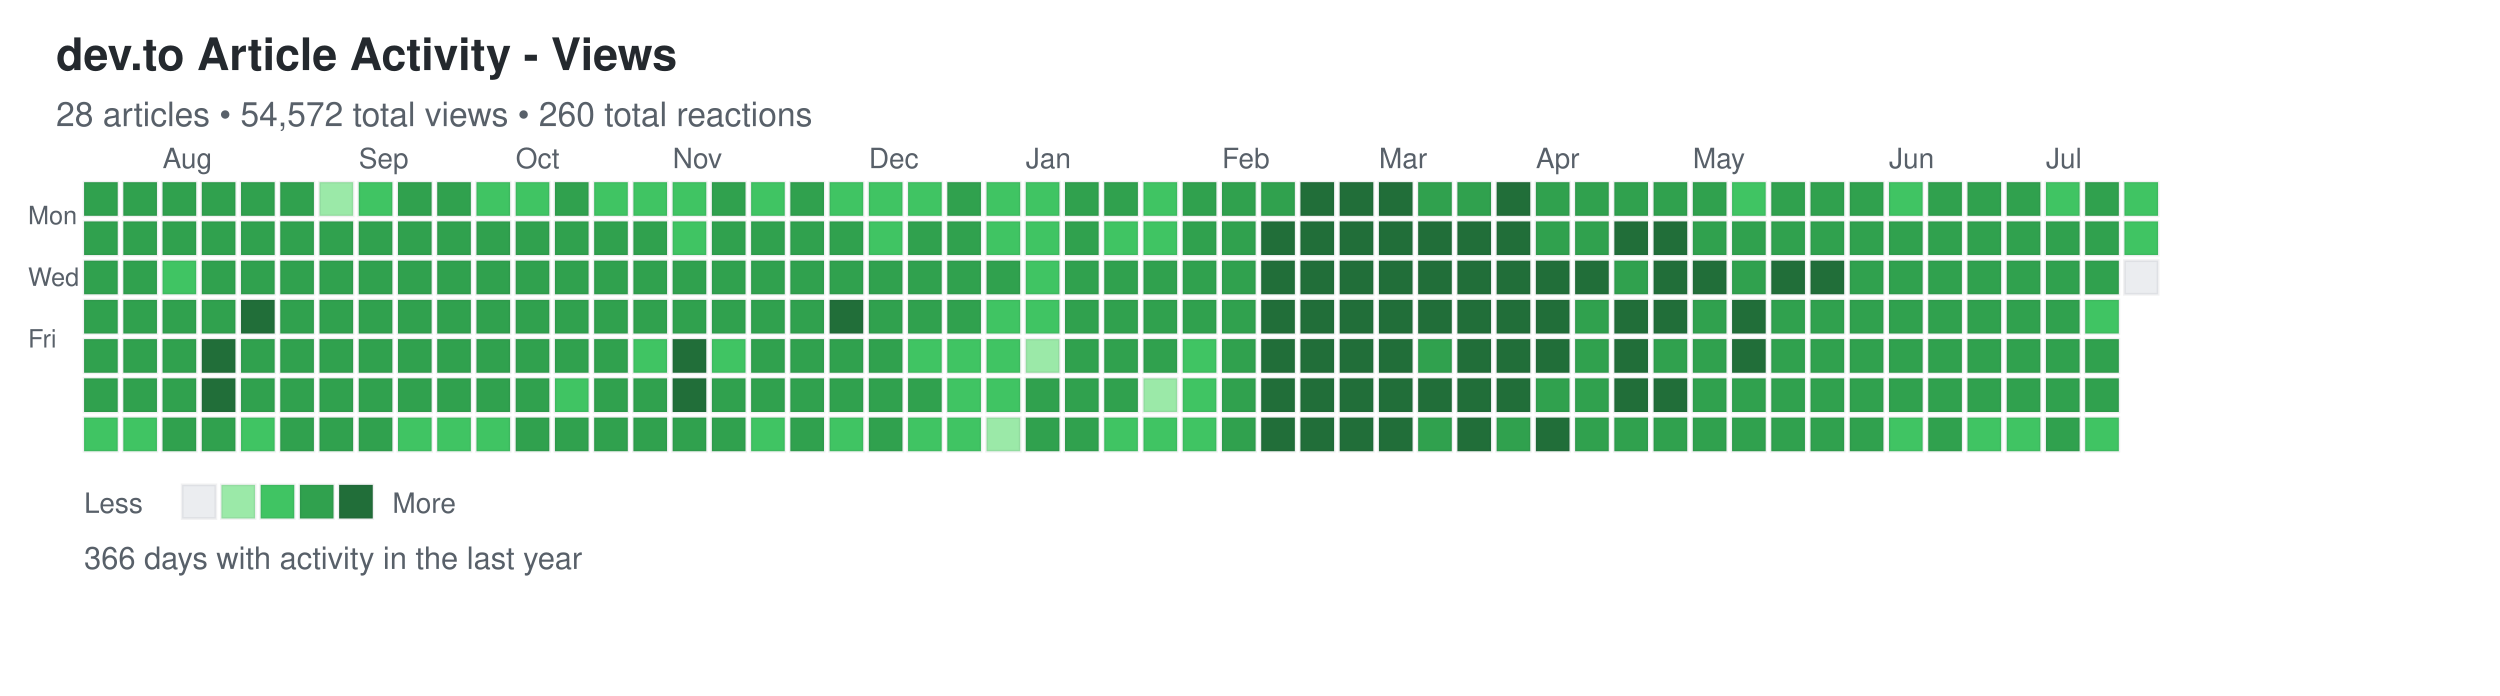
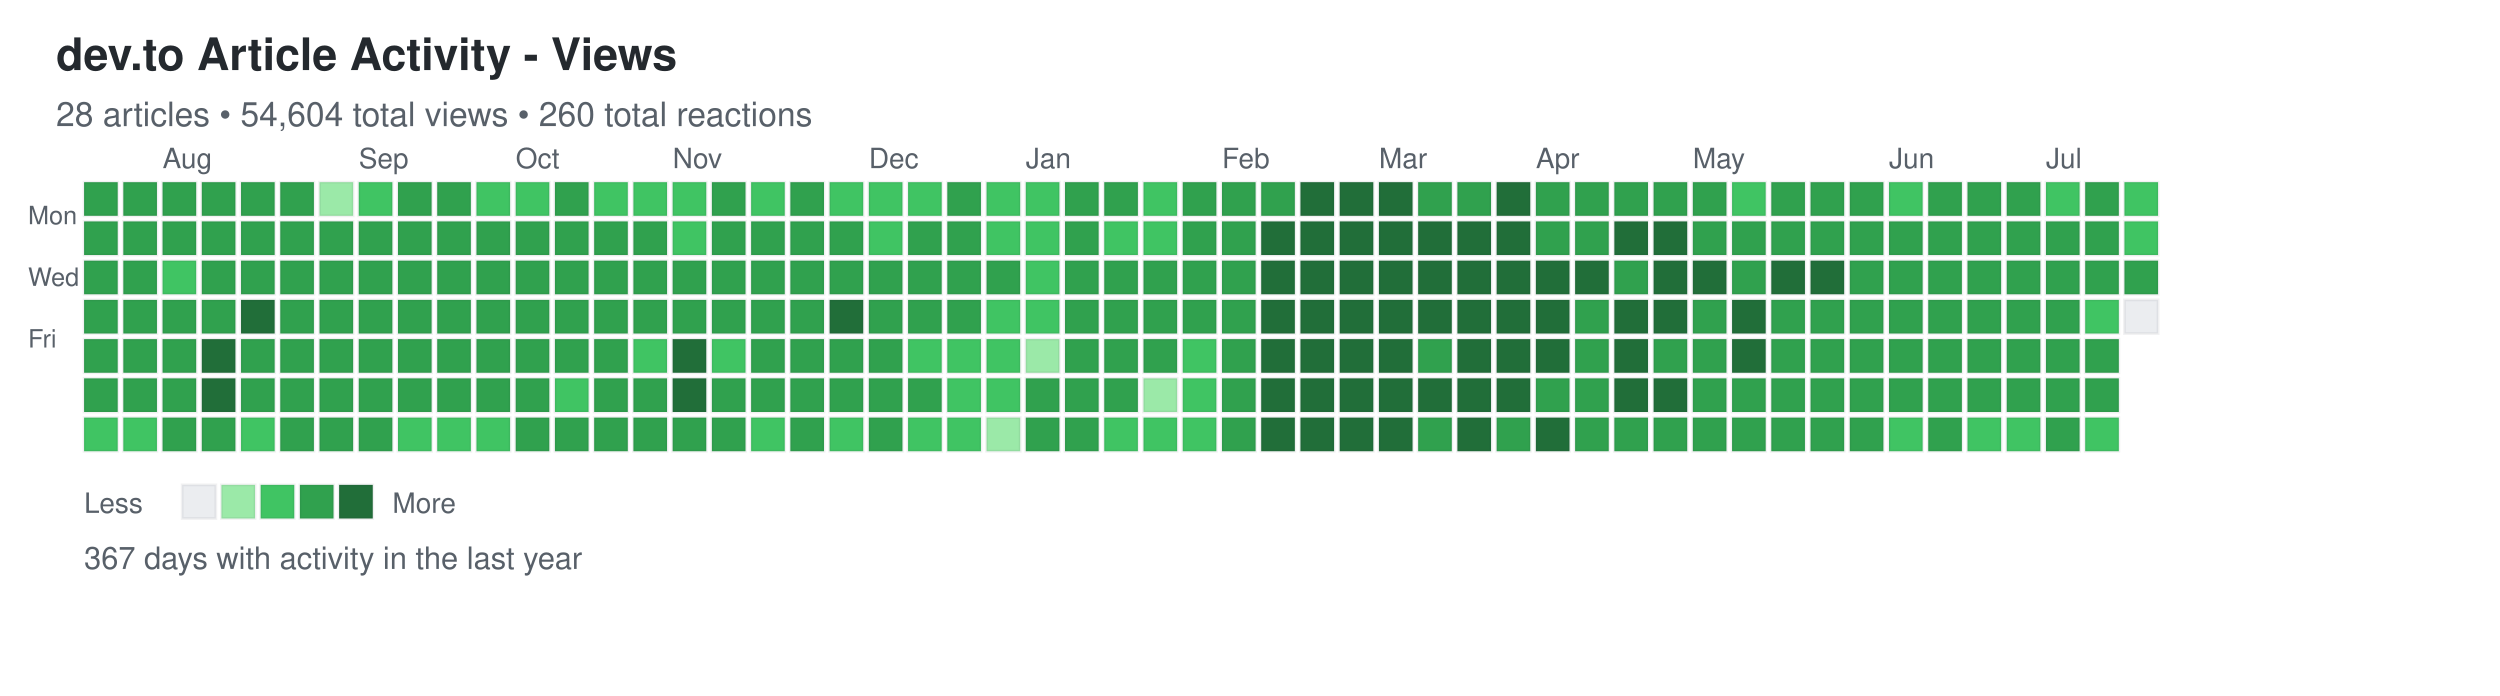
<svg xmlns="http://www.w3.org/2000/svg" width="892" height="248">
  <defs>
    <style>
.day { stroke: rgba(27,31,35,0.06); stroke-width: 1px; cursor: pointer; }
.day:hover { stroke: rgba(27,31,35,0.3); stroke-width: 2px; }
.month-label { font-family: -apple-system, BlinkMacSystemFont, "Segoe UI", Helvetica, Arial, sans-serif; font-size: 10px; fill: #586069; }
.day-label { font-family: -apple-system, BlinkMacSystemFont, "Segoe UI", Helvetica, Arial, sans-serif; font-size: 9px; fill: #586069; }
.title { font-family: -apple-system, BlinkMacSystemFont, "Segoe UI", Helvetica, Arial, sans-serif; font-size: 16px; font-weight: 600; fill: #24292e; }
.subtitle { font-family: -apple-system, BlinkMacSystemFont, "Segoe UI", Helvetica, Arial, sans-serif; font-size: 12px; fill: #586069; }
.stats { font-family: -apple-system, BlinkMacSystemFont, "Segoe UI", Helvetica, Arial, sans-serif; font-size: 11px; fill: #586069; }
.legend-text { font-family: -apple-system, BlinkMacSystemFont, "Segoe UI", Helvetica, Arial, sans-serif; font-size: 10px; fill: #586069; }
</style>
  </defs>
  <text x="20" y="25" class="title">dev.to Article Activity - Views</text>
-   <text x="20" y="45" class="subtitle">28 articles • 54,572 total views • 260 total reactions</text>
+   <text x="20" y="45" class="subtitle">28 articles • 54,604 total views • 260 total reactions</text>
  <text x="10" y="80" class="day-label">Mon</text>
  <text x="10" y="102" class="day-label">Wed</text>
  <text x="10" y="124" class="day-label">Fri</text>
  <rect x="30" y="65" width="12" height="12" fill="#30a14e" class="day" data-date="2025-07-13" data-level="3" />
  <rect x="30" y="79" width="12" height="12" fill="#30a14e" class="day" data-date="2025-07-14" data-level="3" />
  <rect x="30" y="93" width="12" height="12" fill="#30a14e" class="day" data-date="2025-07-15" data-level="3" />
  <rect x="30" y="107" width="12" height="12" fill="#30a14e" class="day" data-date="2025-07-16" data-level="3" />
  <rect x="30" y="121" width="12" height="12" fill="#30a14e" class="day" data-date="2025-07-17" data-level="3" />
  <rect x="30" y="135" width="12" height="12" fill="#30a14e" class="day" data-date="2025-07-18" data-level="3" />
  <rect x="30" y="149" width="12" height="12" fill="#40c463" class="day" data-date="2025-07-19" data-level="2" />
  <rect x="44" y="65" width="12" height="12" fill="#30a14e" class="day" data-date="2025-07-20" data-level="3" />
  <rect x="44" y="79" width="12" height="12" fill="#30a14e" class="day" data-date="2025-07-21" data-level="3" />
  <rect x="44" y="93" width="12" height="12" fill="#30a14e" class="day" data-date="2025-07-22" data-level="3" />
  <rect x="44" y="107" width="12" height="12" fill="#30a14e" class="day" data-date="2025-07-23" data-level="3" />
  <rect x="44" y="121" width="12" height="12" fill="#30a14e" class="day" data-date="2025-07-24" data-level="3" />
  <rect x="44" y="135" width="12" height="12" fill="#30a14e" class="day" data-date="2025-07-25" data-level="3" />
  <rect x="44" y="149" width="12" height="12" fill="#40c463" class="day" data-date="2025-07-26" data-level="2" />
  <rect x="58" y="65" width="12" height="12" fill="#30a14e" class="day" data-date="2025-07-27" data-level="3" />
  <rect x="58" y="79" width="12" height="12" fill="#30a14e" class="day" data-date="2025-07-28" data-level="3" />
  <rect x="58" y="93" width="12" height="12" fill="#40c463" class="day" data-date="2025-07-29" data-level="2" />
  <rect x="58" y="107" width="12" height="12" fill="#30a14e" class="day" data-date="2025-07-30" data-level="3" />
  <rect x="58" y="121" width="12" height="12" fill="#30a14e" class="day" data-date="2025-07-31" data-level="3" />
  <rect x="58" y="135" width="12" height="12" fill="#30a14e" class="day" data-date="2025-08-01" data-level="3" />
  <rect x="58" y="149" width="12" height="12" fill="#30a14e" class="day" data-date="2025-08-02" data-level="3" />
  <rect x="72" y="65" width="12" height="12" fill="#30a14e" class="day" data-date="2025-08-03" data-level="3" />
  <rect x="72" y="79" width="12" height="12" fill="#30a14e" class="day" data-date="2025-08-04" data-level="3" />
  <rect x="72" y="93" width="12" height="12" fill="#30a14e" class="day" data-date="2025-08-05" data-level="3" />
  <rect x="72" y="107" width="12" height="12" fill="#30a14e" class="day" data-date="2025-08-06" data-level="3" />
  <rect x="72" y="121" width="12" height="12" fill="#216e39" class="day" data-date="2025-08-07" data-level="4" />
  <rect x="72" y="135" width="12" height="12" fill="#216e39" class="day" data-date="2025-08-08" data-level="4" />
  <rect x="72" y="149" width="12" height="12" fill="#30a14e" class="day" data-date="2025-08-09" data-level="3" />
  <rect x="86" y="65" width="12" height="12" fill="#30a14e" class="day" data-date="2025-08-10" data-level="3" />
  <rect x="86" y="79" width="12" height="12" fill="#30a14e" class="day" data-date="2025-08-11" data-level="3" />
  <rect x="86" y="93" width="12" height="12" fill="#30a14e" class="day" data-date="2025-08-12" data-level="3" />
  <rect x="86" y="107" width="12" height="12" fill="#216e39" class="day" data-date="2025-08-13" data-level="4" />
  <rect x="86" y="121" width="12" height="12" fill="#30a14e" class="day" data-date="2025-08-14" data-level="3" />
  <rect x="86" y="135" width="12" height="12" fill="#30a14e" class="day" data-date="2025-08-15" data-level="3" />
  <rect x="86" y="149" width="12" height="12" fill="#40c463" class="day" data-date="2025-08-16" data-level="2" />
  <rect x="100" y="65" width="12" height="12" fill="#30a14e" class="day" data-date="2025-08-17" data-level="3" />
  <rect x="100" y="79" width="12" height="12" fill="#30a14e" class="day" data-date="2025-08-18" data-level="3" />
  <rect x="100" y="93" width="12" height="12" fill="#30a14e" class="day" data-date="2025-08-19" data-level="3" />
  <rect x="100" y="107" width="12" height="12" fill="#30a14e" class="day" data-date="2025-08-20" data-level="3" />
  <rect x="100" y="121" width="12" height="12" fill="#30a14e" class="day" data-date="2025-08-21" data-level="3" />
  <rect x="100" y="135" width="12" height="12" fill="#30a14e" class="day" data-date="2025-08-22" data-level="3" />
  <rect x="100" y="149" width="12" height="12" fill="#30a14e" class="day" data-date="2025-08-23" data-level="3" />
  <rect x="114" y="65" width="12" height="12" fill="#9be9a8" class="day" data-date="2025-08-24" data-level="1" />
  <rect x="114" y="79" width="12" height="12" fill="#30a14e" class="day" data-date="2025-08-25" data-level="3" />
  <rect x="114" y="93" width="12" height="12" fill="#30a14e" class="day" data-date="2025-08-26" data-level="3" />
  <rect x="114" y="107" width="12" height="12" fill="#30a14e" class="day" data-date="2025-08-27" data-level="3" />
  <rect x="114" y="121" width="12" height="12" fill="#30a14e" class="day" data-date="2025-08-28" data-level="3" />
  <rect x="114" y="135" width="12" height="12" fill="#30a14e" class="day" data-date="2025-08-29" data-level="3" />
  <rect x="114" y="149" width="12" height="12" fill="#30a14e" class="day" data-date="2025-08-30" data-level="3" />
  <rect x="128" y="65" width="12" height="12" fill="#40c463" class="day" data-date="2025-08-31" data-level="2" />
  <rect x="128" y="79" width="12" height="12" fill="#30a14e" class="day" data-date="2025-09-01" data-level="3" />
  <rect x="128" y="93" width="12" height="12" fill="#30a14e" class="day" data-date="2025-09-02" data-level="3" />
  <rect x="128" y="107" width="12" height="12" fill="#30a14e" class="day" data-date="2025-09-03" data-level="3" />
  <rect x="128" y="121" width="12" height="12" fill="#30a14e" class="day" data-date="2025-09-04" data-level="3" />
  <rect x="128" y="135" width="12" height="12" fill="#30a14e" class="day" data-date="2025-09-05" data-level="3" />
  <rect x="128" y="149" width="12" height="12" fill="#30a14e" class="day" data-date="2025-09-06" data-level="3" />
  <rect x="142" y="65" width="12" height="12" fill="#30a14e" class="day" data-date="2025-09-07" data-level="3" />
  <rect x="142" y="79" width="12" height="12" fill="#30a14e" class="day" data-date="2025-09-08" data-level="3" />
  <rect x="142" y="93" width="12" height="12" fill="#30a14e" class="day" data-date="2025-09-09" data-level="3" />
  <rect x="142" y="107" width="12" height="12" fill="#30a14e" class="day" data-date="2025-09-10" data-level="3" />
  <rect x="142" y="121" width="12" height="12" fill="#30a14e" class="day" data-date="2025-09-11" data-level="3" />
  <rect x="142" y="135" width="12" height="12" fill="#30a14e" class="day" data-date="2025-09-12" data-level="3" />
  <rect x="142" y="149" width="12" height="12" fill="#40c463" class="day" data-date="2025-09-13" data-level="2" />
  <rect x="156" y="65" width="12" height="12" fill="#30a14e" class="day" data-date="2025-09-14" data-level="3" />
  <rect x="156" y="79" width="12" height="12" fill="#30a14e" class="day" data-date="2025-09-15" data-level="3" />
  <rect x="156" y="93" width="12" height="12" fill="#30a14e" class="day" data-date="2025-09-16" data-level="3" />
  <rect x="156" y="107" width="12" height="12" fill="#30a14e" class="day" data-date="2025-09-17" data-level="3" />
  <rect x="156" y="121" width="12" height="12" fill="#30a14e" class="day" data-date="2025-09-18" data-level="3" />
  <rect x="156" y="135" width="12" height="12" fill="#30a14e" class="day" data-date="2025-09-19" data-level="3" />
  <rect x="156" y="149" width="12" height="12" fill="#40c463" class="day" data-date="2025-09-20" data-level="2" />
  <rect x="170" y="65" width="12" height="12" fill="#40c463" class="day" data-date="2025-09-21" data-level="2" />
  <rect x="170" y="79" width="12" height="12" fill="#30a14e" class="day" data-date="2025-09-22" data-level="3" />
  <rect x="170" y="93" width="12" height="12" fill="#30a14e" class="day" data-date="2025-09-23" data-level="3" />
  <rect x="170" y="107" width="12" height="12" fill="#30a14e" class="day" data-date="2025-09-24" data-level="3" />
  <rect x="170" y="121" width="12" height="12" fill="#30a14e" class="day" data-date="2025-09-25" data-level="3" />
  <rect x="170" y="135" width="12" height="12" fill="#30a14e" class="day" data-date="2025-09-26" data-level="3" />
  <rect x="170" y="149" width="12" height="12" fill="#40c463" class="day" data-date="2025-09-27" data-level="2" />
  <rect x="184" y="65" width="12" height="12" fill="#40c463" class="day" data-date="2025-09-28" data-level="2" />
  <rect x="184" y="79" width="12" height="12" fill="#30a14e" class="day" data-date="2025-09-29" data-level="3" />
  <rect x="184" y="93" width="12" height="12" fill="#30a14e" class="day" data-date="2025-09-30" data-level="3" />
  <rect x="184" y="107" width="12" height="12" fill="#30a14e" class="day" data-date="2025-10-01" data-level="3" />
  <rect x="184" y="121" width="12" height="12" fill="#30a14e" class="day" data-date="2025-10-02" data-level="3" />
  <rect x="184" y="135" width="12" height="12" fill="#30a14e" class="day" data-date="2025-10-03" data-level="3" />
  <rect x="184" y="149" width="12" height="12" fill="#30a14e" class="day" data-date="2025-10-04" data-level="3" />
  <rect x="198" y="65" width="12" height="12" fill="#30a14e" class="day" data-date="2025-10-05" data-level="3" />
  <rect x="198" y="79" width="12" height="12" fill="#30a14e" class="day" data-date="2025-10-06" data-level="3" />
  <rect x="198" y="93" width="12" height="12" fill="#30a14e" class="day" data-date="2025-10-07" data-level="3" />
  <rect x="198" y="107" width="12" height="12" fill="#30a14e" class="day" data-date="2025-10-08" data-level="3" />
  <rect x="198" y="121" width="12" height="12" fill="#30a14e" class="day" data-date="2025-10-09" data-level="3" />
  <rect x="198" y="135" width="12" height="12" fill="#40c463" class="day" data-date="2025-10-10" data-level="2" />
  <rect x="198" y="149" width="12" height="12" fill="#30a14e" class="day" data-date="2025-10-11" data-level="3" />
  <rect x="212" y="65" width="12" height="12" fill="#40c463" class="day" data-date="2025-10-12" data-level="2" />
  <rect x="212" y="79" width="12" height="12" fill="#30a14e" class="day" data-date="2025-10-13" data-level="3" />
  <rect x="212" y="93" width="12" height="12" fill="#30a14e" class="day" data-date="2025-10-14" data-level="3" />
  <rect x="212" y="107" width="12" height="12" fill="#30a14e" class="day" data-date="2025-10-15" data-level="3" />
  <rect x="212" y="121" width="12" height="12" fill="#30a14e" class="day" data-date="2025-10-16" data-level="3" />
  <rect x="212" y="135" width="12" height="12" fill="#30a14e" class="day" data-date="2025-10-17" data-level="3" />
  <rect x="212" y="149" width="12" height="12" fill="#30a14e" class="day" data-date="2025-10-18" data-level="3" />
  <rect x="226" y="65" width="12" height="12" fill="#40c463" class="day" data-date="2025-10-19" data-level="2" />
  <rect x="226" y="79" width="12" height="12" fill="#30a14e" class="day" data-date="2025-10-20" data-level="3" />
  <rect x="226" y="93" width="12" height="12" fill="#30a14e" class="day" data-date="2025-10-21" data-level="3" />
  <rect x="226" y="107" width="12" height="12" fill="#30a14e" class="day" data-date="2025-10-22" data-level="3" />
  <rect x="226" y="121" width="12" height="12" fill="#40c463" class="day" data-date="2025-10-23" data-level="2" />
  <rect x="226" y="135" width="12" height="12" fill="#30a14e" class="day" data-date="2025-10-24" data-level="3" />
  <rect x="226" y="149" width="12" height="12" fill="#30a14e" class="day" data-date="2025-10-25" data-level="3" />
  <rect x="240" y="65" width="12" height="12" fill="#40c463" class="day" data-date="2025-10-26" data-level="2" />
  <rect x="240" y="79" width="12" height="12" fill="#40c463" class="day" data-date="2025-10-27" data-level="2" />
  <rect x="240" y="93" width="12" height="12" fill="#30a14e" class="day" data-date="2025-10-28" data-level="3" />
  <rect x="240" y="107" width="12" height="12" fill="#30a14e" class="day" data-date="2025-10-29" data-level="3" />
  <rect x="240" y="121" width="12" height="12" fill="#216e39" class="day" data-date="2025-10-30" data-level="4" />
  <rect x="240" y="135" width="12" height="12" fill="#216e39" class="day" data-date="2025-10-31" data-level="4" />
  <rect x="240" y="149" width="12" height="12" fill="#30a14e" class="day" data-date="2025-11-01" data-level="3" />
  <rect x="254" y="65" width="12" height="12" fill="#30a14e" class="day" data-date="2025-11-02" data-level="3" />
  <rect x="254" y="79" width="12" height="12" fill="#30a14e" class="day" data-date="2025-11-03" data-level="3" />
  <rect x="254" y="93" width="12" height="12" fill="#30a14e" class="day" data-date="2025-11-04" data-level="3" />
  <rect x="254" y="107" width="12" height="12" fill="#30a14e" class="day" data-date="2025-11-05" data-level="3" />
  <rect x="254" y="121" width="12" height="12" fill="#40c463" class="day" data-date="2025-11-06" data-level="2" />
  <rect x="254" y="135" width="12" height="12" fill="#30a14e" class="day" data-date="2025-11-07" data-level="3" />
  <rect x="254" y="149" width="12" height="12" fill="#30a14e" class="day" data-date="2025-11-08" data-level="3" />
  <rect x="268" y="65" width="12" height="12" fill="#40c463" class="day" data-date="2025-11-09" data-level="2" />
  <rect x="268" y="79" width="12" height="12" fill="#30a14e" class="day" data-date="2025-11-10" data-level="3" />
  <rect x="268" y="93" width="12" height="12" fill="#30a14e" class="day" data-date="2025-11-11" data-level="3" />
  <rect x="268" y="107" width="12" height="12" fill="#30a14e" class="day" data-date="2025-11-12" data-level="3" />
  <rect x="268" y="121" width="12" height="12" fill="#30a14e" class="day" data-date="2025-11-13" data-level="3" />
  <rect x="268" y="135" width="12" height="12" fill="#30a14e" class="day" data-date="2025-11-14" data-level="3" />
  <rect x="268" y="149" width="12" height="12" fill="#40c463" class="day" data-date="2025-11-15" data-level="2" />
  <rect x="282" y="65" width="12" height="12" fill="#30a14e" class="day" data-date="2025-11-16" data-level="3" />
  <rect x="282" y="79" width="12" height="12" fill="#30a14e" class="day" data-date="2025-11-17" data-level="3" />
  <rect x="282" y="93" width="12" height="12" fill="#30a14e" class="day" data-date="2025-11-18" data-level="3" />
  <rect x="282" y="107" width="12" height="12" fill="#30a14e" class="day" data-date="2025-11-19" data-level="3" />
  <rect x="282" y="121" width="12" height="12" fill="#30a14e" class="day" data-date="2025-11-20" data-level="3" />
  <rect x="282" y="135" width="12" height="12" fill="#30a14e" class="day" data-date="2025-11-21" data-level="3" />
  <rect x="282" y="149" width="12" height="12" fill="#30a14e" class="day" data-date="2025-11-22" data-level="3" />
  <rect x="296" y="65" width="12" height="12" fill="#40c463" class="day" data-date="2025-11-23" data-level="2" />
  <rect x="296" y="79" width="12" height="12" fill="#30a14e" class="day" data-date="2025-11-24" data-level="3" />
  <rect x="296" y="93" width="12" height="12" fill="#30a14e" class="day" data-date="2025-11-25" data-level="3" />
  <rect x="296" y="107" width="12" height="12" fill="#216e39" class="day" data-date="2025-11-26" data-level="4" />
  <rect x="296" y="121" width="12" height="12" fill="#30a14e" class="day" data-date="2025-11-27" data-level="3" />
  <rect x="296" y="135" width="12" height="12" fill="#30a14e" class="day" data-date="2025-11-28" data-level="3" />
  <rect x="296" y="149" width="12" height="12" fill="#40c463" class="day" data-date="2025-11-29" data-level="2" />
  <rect x="310" y="65" width="12" height="12" fill="#40c463" class="day" data-date="2025-11-30" data-level="2" />
  <rect x="310" y="79" width="12" height="12" fill="#40c463" class="day" data-date="2025-12-01" data-level="2" />
  <rect x="310" y="93" width="12" height="12" fill="#30a14e" class="day" data-date="2025-12-02" data-level="3" />
  <rect x="310" y="107" width="12" height="12" fill="#30a14e" class="day" data-date="2025-12-03" data-level="3" />
  <rect x="310" y="121" width="12" height="12" fill="#30a14e" class="day" data-date="2025-12-04" data-level="3" />
  <rect x="310" y="135" width="12" height="12" fill="#30a14e" class="day" data-date="2025-12-05" data-level="3" />
  <rect x="310" y="149" width="12" height="12" fill="#30a14e" class="day" data-date="2025-12-06" data-level="3" />
  <rect x="324" y="65" width="12" height="12" fill="#40c463" class="day" data-date="2025-12-07" data-level="2" />
  <rect x="324" y="79" width="12" height="12" fill="#30a14e" class="day" data-date="2025-12-08" data-level="3" />
  <rect x="324" y="93" width="12" height="12" fill="#30a14e" class="day" data-date="2025-12-09" data-level="3" />
  <rect x="324" y="107" width="12" height="12" fill="#30a14e" class="day" data-date="2025-12-10" data-level="3" />
  <rect x="324" y="121" width="12" height="12" fill="#40c463" class="day" data-date="2025-12-11" data-level="2" />
  <rect x="324" y="135" width="12" height="12" fill="#30a14e" class="day" data-date="2025-12-12" data-level="3" />
  <rect x="324" y="149" width="12" height="12" fill="#40c463" class="day" data-date="2025-12-13" data-level="2" />
  <rect x="338" y="65" width="12" height="12" fill="#30a14e" class="day" data-date="2025-12-14" data-level="3" />
  <rect x="338" y="79" width="12" height="12" fill="#30a14e" class="day" data-date="2025-12-15" data-level="3" />
  <rect x="338" y="93" width="12" height="12" fill="#30a14e" class="day" data-date="2025-12-16" data-level="3" />
  <rect x="338" y="107" width="12" height="12" fill="#30a14e" class="day" data-date="2025-12-17" data-level="3" />
  <rect x="338" y="121" width="12" height="12" fill="#40c463" class="day" data-date="2025-12-18" data-level="2" />
  <rect x="338" y="135" width="12" height="12" fill="#40c463" class="day" data-date="2025-12-19" data-level="2" />
  <rect x="338" y="149" width="12" height="12" fill="#40c463" class="day" data-date="2025-12-20" data-level="2" />
  <rect x="352" y="65" width="12" height="12" fill="#40c463" class="day" data-date="2025-12-21" data-level="2" />
  <rect x="352" y="79" width="12" height="12" fill="#40c463" class="day" data-date="2025-12-22" data-level="2" />
  <rect x="352" y="93" width="12" height="12" fill="#30a14e" class="day" data-date="2025-12-23" data-level="3" />
  <rect x="352" y="107" width="12" height="12" fill="#40c463" class="day" data-date="2025-12-24" data-level="2" />
  <rect x="352" y="121" width="12" height="12" fill="#40c463" class="day" data-date="2025-12-25" data-level="2" />
  <rect x="352" y="135" width="12" height="12" fill="#40c463" class="day" data-date="2025-12-26" data-level="2" />
  <rect x="352" y="149" width="12" height="12" fill="#9be9a8" class="day" data-date="2025-12-27" data-level="1" />
  <rect x="366" y="65" width="12" height="12" fill="#40c463" class="day" data-date="2025-12-28" data-level="2" />
  <rect x="366" y="79" width="12" height="12" fill="#40c463" class="day" data-date="2025-12-29" data-level="2" />
  <rect x="366" y="93" width="12" height="12" fill="#40c463" class="day" data-date="2025-12-30" data-level="2" />
  <rect x="366" y="107" width="12" height="12" fill="#40c463" class="day" data-date="2025-12-31" data-level="2" />
  <rect x="366" y="121" width="12" height="12" fill="#9be9a8" class="day" data-date="2026-01-01" data-level="1" />
  <rect x="366" y="135" width="12" height="12" fill="#30a14e" class="day" data-date="2026-01-02" data-level="3" />
  <rect x="366" y="149" width="12" height="12" fill="#30a14e" class="day" data-date="2026-01-03" data-level="3" />
  <rect x="380" y="65" width="12" height="12" fill="#30a14e" class="day" data-date="2026-01-04" data-level="3" />
  <rect x="380" y="79" width="12" height="12" fill="#30a14e" class="day" data-date="2026-01-05" data-level="3" />
  <rect x="380" y="93" width="12" height="12" fill="#30a14e" class="day" data-date="2026-01-06" data-level="3" />
  <rect x="380" y="107" width="12" height="12" fill="#30a14e" class="day" data-date="2026-01-07" data-level="3" />
  <rect x="380" y="121" width="12" height="12" fill="#30a14e" class="day" data-date="2026-01-08" data-level="3" />
  <rect x="380" y="135" width="12" height="12" fill="#30a14e" class="day" data-date="2026-01-09" data-level="3" />
  <rect x="380" y="149" width="12" height="12" fill="#30a14e" class="day" data-date="2026-01-10" data-level="3" />
  <rect x="394" y="65" width="12" height="12" fill="#30a14e" class="day" data-date="2026-01-11" data-level="3" />
  <rect x="394" y="79" width="12" height="12" fill="#40c463" class="day" data-date="2026-01-12" data-level="2" />
  <rect x="394" y="93" width="12" height="12" fill="#30a14e" class="day" data-date="2026-01-13" data-level="3" />
  <rect x="394" y="107" width="12" height="12" fill="#30a14e" class="day" data-date="2026-01-14" data-level="3" />
  <rect x="394" y="121" width="12" height="12" fill="#30a14e" class="day" data-date="2026-01-15" data-level="3" />
  <rect x="394" y="135" width="12" height="12" fill="#30a14e" class="day" data-date="2026-01-16" data-level="3" />
  <rect x="394" y="149" width="12" height="12" fill="#40c463" class="day" data-date="2026-01-17" data-level="2" />
  <rect x="408" y="65" width="12" height="12" fill="#40c463" class="day" data-date="2026-01-18" data-level="2" />
  <rect x="408" y="79" width="12" height="12" fill="#40c463" class="day" data-date="2026-01-19" data-level="2" />
  <rect x="408" y="93" width="12" height="12" fill="#30a14e" class="day" data-date="2026-01-20" data-level="3" />
  <rect x="408" y="107" width="12" height="12" fill="#30a14e" class="day" data-date="2026-01-21" data-level="3" />
  <rect x="408" y="121" width="12" height="12" fill="#30a14e" class="day" data-date="2026-01-22" data-level="3" />
  <rect x="408" y="135" width="12" height="12" fill="#9be9a8" class="day" data-date="2026-01-23" data-level="1" />
  <rect x="408" y="149" width="12" height="12" fill="#40c463" class="day" data-date="2026-01-24" data-level="2" />
  <rect x="422" y="65" width="12" height="12" fill="#30a14e" class="day" data-date="2026-01-25" data-level="3" />
  <rect x="422" y="79" width="12" height="12" fill="#30a14e" class="day" data-date="2026-01-26" data-level="3" />
  <rect x="422" y="93" width="12" height="12" fill="#30a14e" class="day" data-date="2026-01-27" data-level="3" />
  <rect x="422" y="107" width="12" height="12" fill="#30a14e" class="day" data-date="2026-01-28" data-level="3" />
  <rect x="422" y="121" width="12" height="12" fill="#40c463" class="day" data-date="2026-01-29" data-level="2" />
  <rect x="422" y="135" width="12" height="12" fill="#40c463" class="day" data-date="2026-01-30" data-level="2" />
  <rect x="422" y="149" width="12" height="12" fill="#40c463" class="day" data-date="2026-01-31" data-level="2" />
  <rect x="436" y="65" width="12" height="12" fill="#30a14e" class="day" data-date="2026-02-01" data-level="3" />
  <rect x="436" y="79" width="12" height="12" fill="#30a14e" class="day" data-date="2026-02-02" data-level="3" />
  <rect x="436" y="93" width="12" height="12" fill="#30a14e" class="day" data-date="2026-02-03" data-level="3" />
  <rect x="436" y="107" width="12" height="12" fill="#30a14e" class="day" data-date="2026-02-04" data-level="3" />
  <rect x="436" y="121" width="12" height="12" fill="#30a14e" class="day" data-date="2026-02-05" data-level="3" />
  <rect x="436" y="135" width="12" height="12" fill="#30a14e" class="day" data-date="2026-02-06" data-level="3" />
  <rect x="436" y="149" width="12" height="12" fill="#30a14e" class="day" data-date="2026-02-07" data-level="3" />
  <rect x="450" y="65" width="12" height="12" fill="#30a14e" class="day" data-date="2026-02-08" data-level="3" />
  <rect x="450" y="79" width="12" height="12" fill="#216e39" class="day" data-date="2026-02-09" data-level="4" />
  <rect x="450" y="93" width="12" height="12" fill="#216e39" class="day" data-date="2026-02-10" data-level="4" />
  <rect x="450" y="107" width="12" height="12" fill="#216e39" class="day" data-date="2026-02-11" data-level="4" />
  <rect x="450" y="121" width="12" height="12" fill="#216e39" class="day" data-date="2026-02-12" data-level="4" />
  <rect x="450" y="135" width="12" height="12" fill="#216e39" class="day" data-date="2026-02-13" data-level="4" />
  <rect x="450" y="149" width="12" height="12" fill="#216e39" class="day" data-date="2026-02-14" data-level="4" />
  <rect x="464" y="65" width="12" height="12" fill="#216e39" class="day" data-date="2026-02-15" data-level="4" />
  <rect x="464" y="79" width="12" height="12" fill="#216e39" class="day" data-date="2026-02-16" data-level="4" />
  <rect x="464" y="93" width="12" height="12" fill="#216e39" class="day" data-date="2026-02-17" data-level="4" />
  <rect x="464" y="107" width="12" height="12" fill="#216e39" class="day" data-date="2026-02-18" data-level="4" />
  <rect x="464" y="121" width="12" height="12" fill="#216e39" class="day" data-date="2026-02-19" data-level="4" />
  <rect x="464" y="135" width="12" height="12" fill="#216e39" class="day" data-date="2026-02-20" data-level="4" />
  <rect x="464" y="149" width="12" height="12" fill="#216e39" class="day" data-date="2026-02-21" data-level="4" />
  <rect x="478" y="65" width="12" height="12" fill="#216e39" class="day" data-date="2026-02-22" data-level="4" />
  <rect x="478" y="79" width="12" height="12" fill="#216e39" class="day" data-date="2026-02-23" data-level="4" />
  <rect x="478" y="93" width="12" height="12" fill="#216e39" class="day" data-date="2026-02-24" data-level="4" />
  <rect x="478" y="107" width="12" height="12" fill="#216e39" class="day" data-date="2026-02-25" data-level="4" />
  <rect x="478" y="121" width="12" height="12" fill="#216e39" class="day" data-date="2026-02-26" data-level="4" />
  <rect x="478" y="135" width="12" height="12" fill="#216e39" class="day" data-date="2026-02-27" data-level="4" />
  <rect x="478" y="149" width="12" height="12" fill="#216e39" class="day" data-date="2026-02-28" data-level="4" />
  <rect x="492" y="65" width="12" height="12" fill="#216e39" class="day" data-date="2026-03-01" data-level="4" />
  <rect x="492" y="79" width="12" height="12" fill="#216e39" class="day" data-date="2026-03-02" data-level="4" />
  <rect x="492" y="93" width="12" height="12" fill="#216e39" class="day" data-date="2026-03-03" data-level="4" />
  <rect x="492" y="107" width="12" height="12" fill="#216e39" class="day" data-date="2026-03-04" data-level="4" />
  <rect x="492" y="121" width="12" height="12" fill="#216e39" class="day" data-date="2026-03-05" data-level="4" />
  <rect x="492" y="135" width="12" height="12" fill="#216e39" class="day" data-date="2026-03-06" data-level="4" />
  <rect x="492" y="149" width="12" height="12" fill="#216e39" class="day" data-date="2026-03-07" data-level="4" />
  <rect x="506" y="65" width="12" height="12" fill="#30a14e" class="day" data-date="2026-03-08" data-level="3" />
  <rect x="506" y="79" width="12" height="12" fill="#216e39" class="day" data-date="2026-03-09" data-level="4" />
  <rect x="506" y="93" width="12" height="12" fill="#216e39" class="day" data-date="2026-03-10" data-level="4" />
  <rect x="506" y="107" width="12" height="12" fill="#216e39" class="day" data-date="2026-03-11" data-level="4" />
  <rect x="506" y="121" width="12" height="12" fill="#30a14e" class="day" data-date="2026-03-12" data-level="3" />
  <rect x="506" y="135" width="12" height="12" fill="#216e39" class="day" data-date="2026-03-13" data-level="4" />
  <rect x="506" y="149" width="12" height="12" fill="#30a14e" class="day" data-date="2026-03-14" data-level="3" />
  <rect x="520" y="65" width="12" height="12" fill="#30a14e" class="day" data-date="2026-03-15" data-level="3" />
  <rect x="520" y="79" width="12" height="12" fill="#216e39" class="day" data-date="2026-03-16" data-level="4" />
  <rect x="520" y="93" width="12" height="12" fill="#216e39" class="day" data-date="2026-03-17" data-level="4" />
  <rect x="520" y="107" width="12" height="12" fill="#216e39" class="day" data-date="2026-03-18" data-level="4" />
  <rect x="520" y="121" width="12" height="12" fill="#216e39" class="day" data-date="2026-03-19" data-level="4" />
  <rect x="520" y="135" width="12" height="12" fill="#216e39" class="day" data-date="2026-03-20" data-level="4" />
  <rect x="520" y="149" width="12" height="12" fill="#216e39" class="day" data-date="2026-03-21" data-level="4" />
  <rect x="534" y="65" width="12" height="12" fill="#216e39" class="day" data-date="2026-03-22" data-level="4" />
  <rect x="534" y="79" width="12" height="12" fill="#216e39" class="day" data-date="2026-03-23" data-level="4" />
  <rect x="534" y="93" width="12" height="12" fill="#216e39" class="day" data-date="2026-03-24" data-level="4" />
  <rect x="534" y="107" width="12" height="12" fill="#216e39" class="day" data-date="2026-03-25" data-level="4" />
  <rect x="534" y="121" width="12" height="12" fill="#216e39" class="day" data-date="2026-03-26" data-level="4" />
  <rect x="534" y="135" width="12" height="12" fill="#216e39" class="day" data-date="2026-03-27" data-level="4" />
  <rect x="534" y="149" width="12" height="12" fill="#30a14e" class="day" data-date="2026-03-28" data-level="3" />
  <rect x="548" y="65" width="12" height="12" fill="#30a14e" class="day" data-date="2026-03-29" data-level="3" />
  <rect x="548" y="79" width="12" height="12" fill="#30a14e" class="day" data-date="2026-03-30" data-level="3" />
  <rect x="548" y="93" width="12" height="12" fill="#216e39" class="day" data-date="2026-03-31" data-level="4" />
  <rect x="548" y="107" width="12" height="12" fill="#216e39" class="day" data-date="2026-04-01" data-level="4" />
  <rect x="548" y="121" width="12" height="12" fill="#216e39" class="day" data-date="2026-04-02" data-level="4" />
  <rect x="548" y="135" width="12" height="12" fill="#30a14e" class="day" data-date="2026-04-03" data-level="3" />
  <rect x="548" y="149" width="12" height="12" fill="#216e39" class="day" data-date="2026-04-04" data-level="4" />
  <rect x="562" y="65" width="12" height="12" fill="#30a14e" class="day" data-date="2026-04-05" data-level="3" />
  <rect x="562" y="79" width="12" height="12" fill="#30a14e" class="day" data-date="2026-04-06" data-level="3" />
  <rect x="562" y="93" width="12" height="12" fill="#216e39" class="day" data-date="2026-04-07" data-level="4" />
  <rect x="562" y="107" width="12" height="12" fill="#30a14e" class="day" data-date="2026-04-08" data-level="3" />
  <rect x="562" y="121" width="12" height="12" fill="#30a14e" class="day" data-date="2026-04-09" data-level="3" />
  <rect x="562" y="135" width="12" height="12" fill="#30a14e" class="day" data-date="2026-04-10" data-level="3" />
  <rect x="562" y="149" width="12" height="12" fill="#30a14e" class="day" data-date="2026-04-11" data-level="3" />
  <rect x="576" y="65" width="12" height="12" fill="#30a14e" class="day" data-date="2026-04-12" data-level="3" />
  <rect x="576" y="79" width="12" height="12" fill="#216e39" class="day" data-date="2026-04-13" data-level="4" />
  <rect x="576" y="93" width="12" height="12" fill="#30a14e" class="day" data-date="2026-04-14" data-level="3" />
  <rect x="576" y="107" width="12" height="12" fill="#216e39" class="day" data-date="2026-04-15" data-level="4" />
  <rect x="576" y="121" width="12" height="12" fill="#216e39" class="day" data-date="2026-04-16" data-level="4" />
  <rect x="576" y="135" width="12" height="12" fill="#216e39" class="day" data-date="2026-04-17" data-level="4" />
  <rect x="576" y="149" width="12" height="12" fill="#30a14e" class="day" data-date="2026-04-18" data-level="3" />
  <rect x="590" y="65" width="12" height="12" fill="#30a14e" class="day" data-date="2026-04-19" data-level="3" />
  <rect x="590" y="79" width="12" height="12" fill="#216e39" class="day" data-date="2026-04-20" data-level="4" />
  <rect x="590" y="93" width="12" height="12" fill="#216e39" class="day" data-date="2026-04-21" data-level="4" />
  <rect x="590" y="107" width="12" height="12" fill="#216e39" class="day" data-date="2026-04-22" data-level="4" />
  <rect x="590" y="121" width="12" height="12" fill="#30a14e" class="day" data-date="2026-04-23" data-level="3" />
  <rect x="590" y="135" width="12" height="12" fill="#216e39" class="day" data-date="2026-04-24" data-level="4" />
  <rect x="590" y="149" width="12" height="12" fill="#30a14e" class="day" data-date="2026-04-25" data-level="3" />
  <rect x="604" y="65" width="12" height="12" fill="#30a14e" class="day" data-date="2026-04-26" data-level="3" />
  <rect x="604" y="79" width="12" height="12" fill="#30a14e" class="day" data-date="2026-04-27" data-level="3" />
  <rect x="604" y="93" width="12" height="12" fill="#216e39" class="day" data-date="2026-04-28" data-level="4" />
  <rect x="604" y="107" width="12" height="12" fill="#30a14e" class="day" data-date="2026-04-29" data-level="3" />
  <rect x="604" y="121" width="12" height="12" fill="#30a14e" class="day" data-date="2026-04-30" data-level="3" />
  <rect x="604" y="135" width="12" height="12" fill="#30a14e" class="day" data-date="2026-05-01" data-level="3" />
  <rect x="604" y="149" width="12" height="12" fill="#30a14e" class="day" data-date="2026-05-02" data-level="3" />
  <rect x="618" y="65" width="12" height="12" fill="#40c463" class="day" data-date="2026-05-03" data-level="2" />
  <rect x="618" y="79" width="12" height="12" fill="#30a14e" class="day" data-date="2026-05-04" data-level="3" />
  <rect x="618" y="93" width="12" height="12" fill="#30a14e" class="day" data-date="2026-05-05" data-level="3" />
  <rect x="618" y="107" width="12" height="12" fill="#216e39" class="day" data-date="2026-05-06" data-level="4" />
  <rect x="618" y="121" width="12" height="12" fill="#216e39" class="day" data-date="2026-05-07" data-level="4" />
  <rect x="618" y="135" width="12" height="12" fill="#30a14e" class="day" data-date="2026-05-08" data-level="3" />
  <rect x="618" y="149" width="12" height="12" fill="#30a14e" class="day" data-date="2026-05-09" data-level="3" />
  <rect x="632" y="65" width="12" height="12" fill="#30a14e" class="day" data-date="2026-05-10" data-level="3" />
  <rect x="632" y="79" width="12" height="12" fill="#30a14e" class="day" data-date="2026-05-11" data-level="3" />
  <rect x="632" y="93" width="12" height="12" fill="#216e39" class="day" data-date="2026-05-12" data-level="4" />
  <rect x="632" y="107" width="12" height="12" fill="#30a14e" class="day" data-date="2026-05-13" data-level="3" />
  <rect x="632" y="121" width="12" height="12" fill="#30a14e" class="day" data-date="2026-05-14" data-level="3" />
  <rect x="632" y="135" width="12" height="12" fill="#30a14e" class="day" data-date="2026-05-15" data-level="3" />
  <rect x="632" y="149" width="12" height="12" fill="#30a14e" class="day" data-date="2026-05-16" data-level="3" />
  <rect x="646" y="65" width="12" height="12" fill="#30a14e" class="day" data-date="2026-05-17" data-level="3" />
  <rect x="646" y="79" width="12" height="12" fill="#30a14e" class="day" data-date="2026-05-18" data-level="3" />
  <rect x="646" y="93" width="12" height="12" fill="#216e39" class="day" data-date="2026-05-19" data-level="4" />
  <rect x="646" y="107" width="12" height="12" fill="#30a14e" class="day" data-date="2026-05-20" data-level="3" />
  <rect x="646" y="121" width="12" height="12" fill="#30a14e" class="day" data-date="2026-05-21" data-level="3" />
  <rect x="646" y="135" width="12" height="12" fill="#30a14e" class="day" data-date="2026-05-22" data-level="3" />
  <rect x="646" y="149" width="12" height="12" fill="#30a14e" class="day" data-date="2026-05-23" data-level="3" />
  <rect x="660" y="65" width="12" height="12" fill="#30a14e" class="day" data-date="2026-05-24" data-level="3" />
  <rect x="660" y="79" width="12" height="12" fill="#30a14e" class="day" data-date="2026-05-25" data-level="3" />
  <rect x="660" y="93" width="12" height="12" fill="#30a14e" class="day" data-date="2026-05-26" data-level="3" />
  <rect x="660" y="107" width="12" height="12" fill="#30a14e" class="day" data-date="2026-05-27" data-level="3" />
  <rect x="660" y="121" width="12" height="12" fill="#30a14e" class="day" data-date="2026-05-28" data-level="3" />
  <rect x="660" y="135" width="12" height="12" fill="#30a14e" class="day" data-date="2026-05-29" data-level="3" />
  <rect x="660" y="149" width="12" height="12" fill="#30a14e" class="day" data-date="2026-05-30" data-level="3" />
  <rect x="674" y="65" width="12" height="12" fill="#40c463" class="day" data-date="2026-05-31" data-level="2" />
  <rect x="674" y="79" width="12" height="12" fill="#30a14e" class="day" data-date="2026-06-01" data-level="3" />
  <rect x="674" y="93" width="12" height="12" fill="#30a14e" class="day" data-date="2026-06-02" data-level="3" />
  <rect x="674" y="107" width="12" height="12" fill="#30a14e" class="day" data-date="2026-06-03" data-level="3" />
  <rect x="674" y="121" width="12" height="12" fill="#30a14e" class="day" data-date="2026-06-04" data-level="3" />
  <rect x="674" y="135" width="12" height="12" fill="#30a14e" class="day" data-date="2026-06-05" data-level="3" />
  <rect x="674" y="149" width="12" height="12" fill="#40c463" class="day" data-date="2026-06-06" data-level="2" />
  <rect x="688" y="65" width="12" height="12" fill="#30a14e" class="day" data-date="2026-06-07" data-level="3" />
  <rect x="688" y="79" width="12" height="12" fill="#30a14e" class="day" data-date="2026-06-08" data-level="3" />
  <rect x="688" y="93" width="12" height="12" fill="#30a14e" class="day" data-date="2026-06-09" data-level="3" />
  <rect x="688" y="107" width="12" height="12" fill="#30a14e" class="day" data-date="2026-06-10" data-level="3" />
  <rect x="688" y="121" width="12" height="12" fill="#30a14e" class="day" data-date="2026-06-11" data-level="3" />
  <rect x="688" y="135" width="12" height="12" fill="#30a14e" class="day" data-date="2026-06-12" data-level="3" />
  <rect x="688" y="149" width="12" height="12" fill="#30a14e" class="day" data-date="2026-06-13" data-level="3" />
  <rect x="702" y="65" width="12" height="12" fill="#30a14e" class="day" data-date="2026-06-14" data-level="3" />
  <rect x="702" y="79" width="12" height="12" fill="#30a14e" class="day" data-date="2026-06-15" data-level="3" />
  <rect x="702" y="93" width="12" height="12" fill="#30a14e" class="day" data-date="2026-06-16" data-level="3" />
  <rect x="702" y="107" width="12" height="12" fill="#30a14e" class="day" data-date="2026-06-17" data-level="3" />
  <rect x="702" y="121" width="12" height="12" fill="#30a14e" class="day" data-date="2026-06-18" data-level="3" />
  <rect x="702" y="135" width="12" height="12" fill="#30a14e" class="day" data-date="2026-06-19" data-level="3" />
  <rect x="702" y="149" width="12" height="12" fill="#40c463" class="day" data-date="2026-06-20" data-level="2" />
  <rect x="716" y="65" width="12" height="12" fill="#30a14e" class="day" data-date="2026-06-21" data-level="3" />
  <rect x="716" y="79" width="12" height="12" fill="#30a14e" class="day" data-date="2026-06-22" data-level="3" />
  <rect x="716" y="93" width="12" height="12" fill="#30a14e" class="day" data-date="2026-06-23" data-level="3" />
  <rect x="716" y="107" width="12" height="12" fill="#30a14e" class="day" data-date="2026-06-24" data-level="3" />
  <rect x="716" y="121" width="12" height="12" fill="#30a14e" class="day" data-date="2026-06-25" data-level="3" />
  <rect x="716" y="135" width="12" height="12" fill="#30a14e" class="day" data-date="2026-06-26" data-level="3" />
  <rect x="716" y="149" width="12" height="12" fill="#40c463" class="day" data-date="2026-06-27" data-level="2" />
  <rect x="730" y="65" width="12" height="12" fill="#40c463" class="day" data-date="2026-06-28" data-level="2" />
  <rect x="730" y="79" width="12" height="12" fill="#30a14e" class="day" data-date="2026-06-29" data-level="3" />
  <rect x="730" y="93" width="12" height="12" fill="#30a14e" class="day" data-date="2026-06-30" data-level="3" />
  <rect x="730" y="107" width="12" height="12" fill="#30a14e" class="day" data-date="2026-07-01" data-level="3" />
  <rect x="730" y="121" width="12" height="12" fill="#30a14e" class="day" data-date="2026-07-02" data-level="3" />
  <rect x="730" y="135" width="12" height="12" fill="#30a14e" class="day" data-date="2026-07-03" data-level="3" />
  <rect x="730" y="149" width="12" height="12" fill="#30a14e" class="day" data-date="2026-07-04" data-level="3" />
  <rect x="744" y="65" width="12" height="12" fill="#30a14e" class="day" data-date="2026-07-05" data-level="3" />
  <rect x="744" y="79" width="12" height="12" fill="#30a14e" class="day" data-date="2026-07-06" data-level="3" />
  <rect x="744" y="93" width="12" height="12" fill="#30a14e" class="day" data-date="2026-07-07" data-level="3" />
  <rect x="744" y="107" width="12" height="12" fill="#40c463" class="day" data-date="2026-07-08" data-level="2" />
  <rect x="744" y="121" width="12" height="12" fill="#30a14e" class="day" data-date="2026-07-09" data-level="3" />
  <rect x="744" y="135" width="12" height="12" fill="#30a14e" class="day" data-date="2026-07-10" data-level="3" />
  <rect x="744" y="149" width="12" height="12" fill="#40c463" class="day" data-date="2026-07-11" data-level="2" />
  <rect x="758" y="65" width="12" height="12" fill="#40c463" class="day" data-date="2026-07-12" data-level="2" />
  <rect x="758" y="79" width="12" height="12" fill="#40c463" class="day" data-date="2026-07-13" data-level="2" />
-   <rect x="758" y="93" width="12" height="12" fill="#ebedf0" class="day" data-date="2026-07-14" data-level="0" />
+   <rect x="758" y="93" width="12" height="12" fill="#30a14e" class="day" data-date="2026-07-14" data-level="3" />
+   <rect x="758" y="107" width="12" height="12" fill="#ebedf0" class="day" data-date="2026-07-15" data-level="0" />
  <text x="58" y="60" class="month-label">Aug</text>
  <text x="128" y="60" class="month-label">Sep</text>
  <text x="184" y="60" class="month-label">Oct</text>
  <text x="240" y="60" class="month-label">Nov</text>
  <text x="310" y="60" class="month-label">Dec</text>
  <text x="366" y="60" class="month-label">Jan</text>
  <text x="436" y="60" class="month-label">Feb</text>
  <text x="492" y="60" class="month-label">Mar</text>
  <text x="548" y="60" class="month-label">Apr</text>
  <text x="604" y="60" class="month-label">May</text>
  <text x="674" y="60" class="month-label">Jun</text>
  <text x="730" y="60" class="month-label">Jul</text>
  <text x="30" y="183" class="legend-text">Less</text>
  <rect x="65" y="173" width="12" height="12" fill="#ebedf0" class="day" />
  <rect x="79" y="173" width="12" height="12" fill="#9be9a8" class="day" />
  <rect x="93" y="173" width="12" height="12" fill="#40c463" class="day" />
  <rect x="107" y="173" width="12" height="12" fill="#30a14e" class="day" />
  <rect x="121" y="173" width="12" height="12" fill="#216e39" class="day" />
  <text x="140" y="183" class="legend-text">More</text>
-   <text x="30" y="203" class="stats">366 days with activity in the last year</text>
+   <text x="30" y="203" class="stats">367 days with activity in the last year</text>
</svg>
